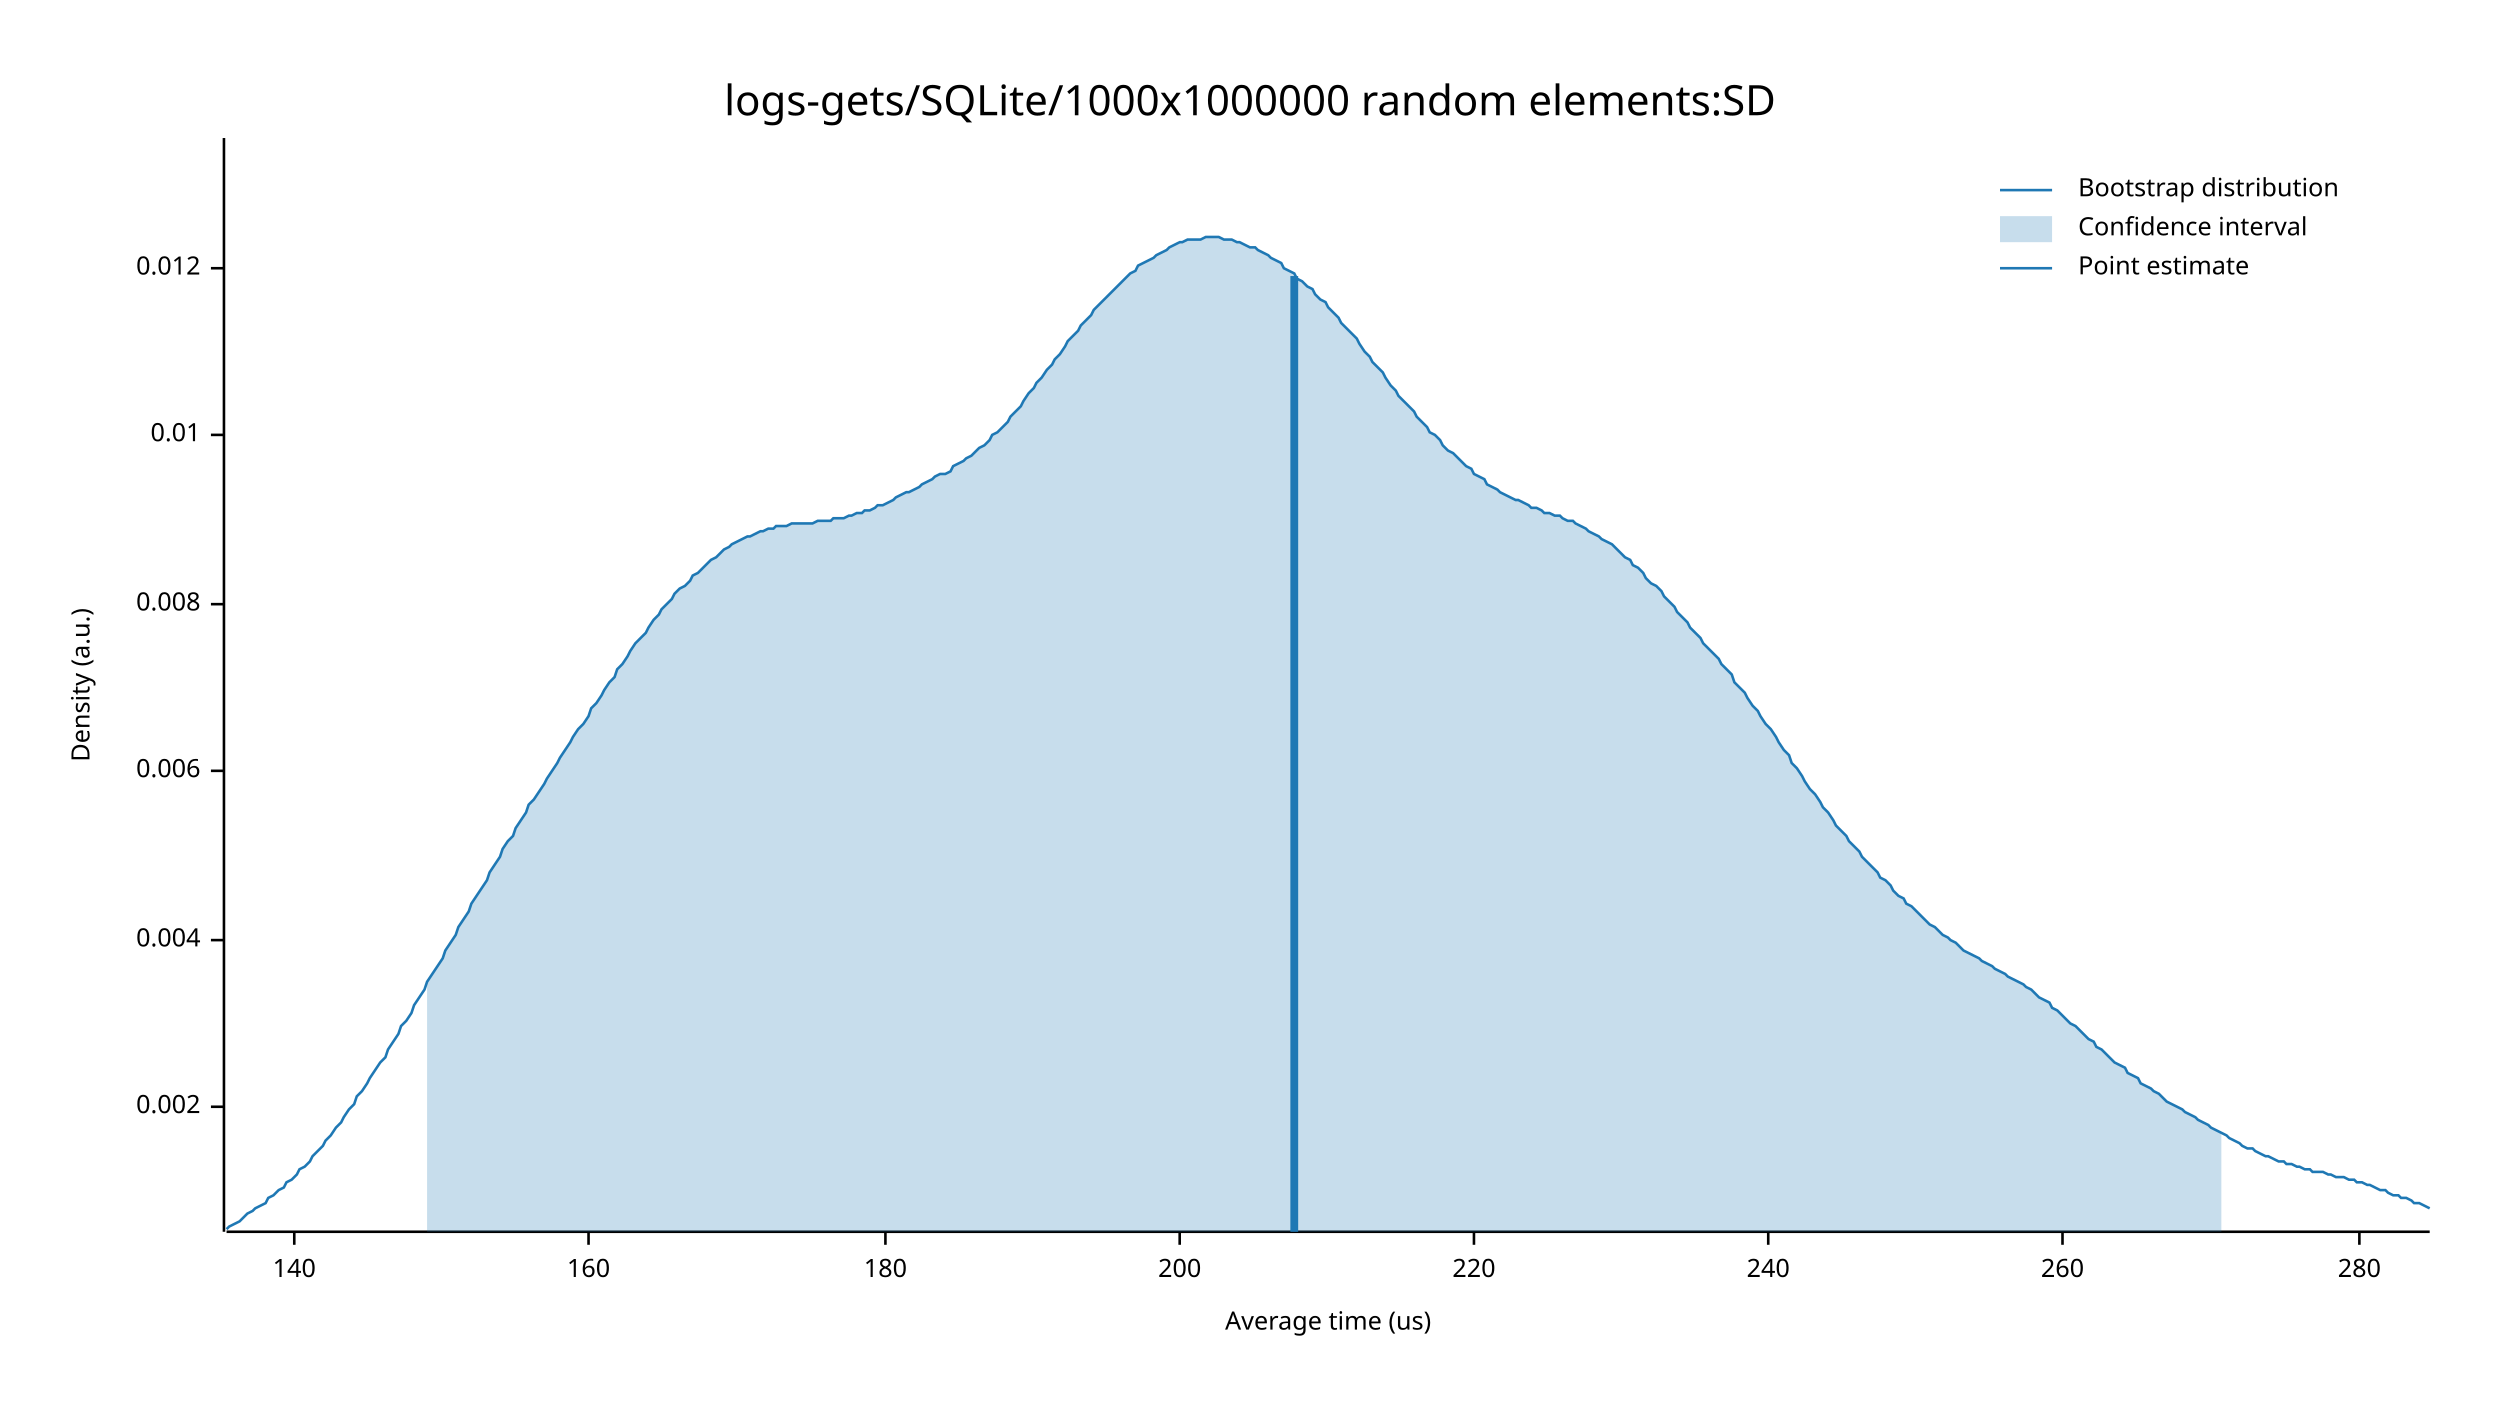
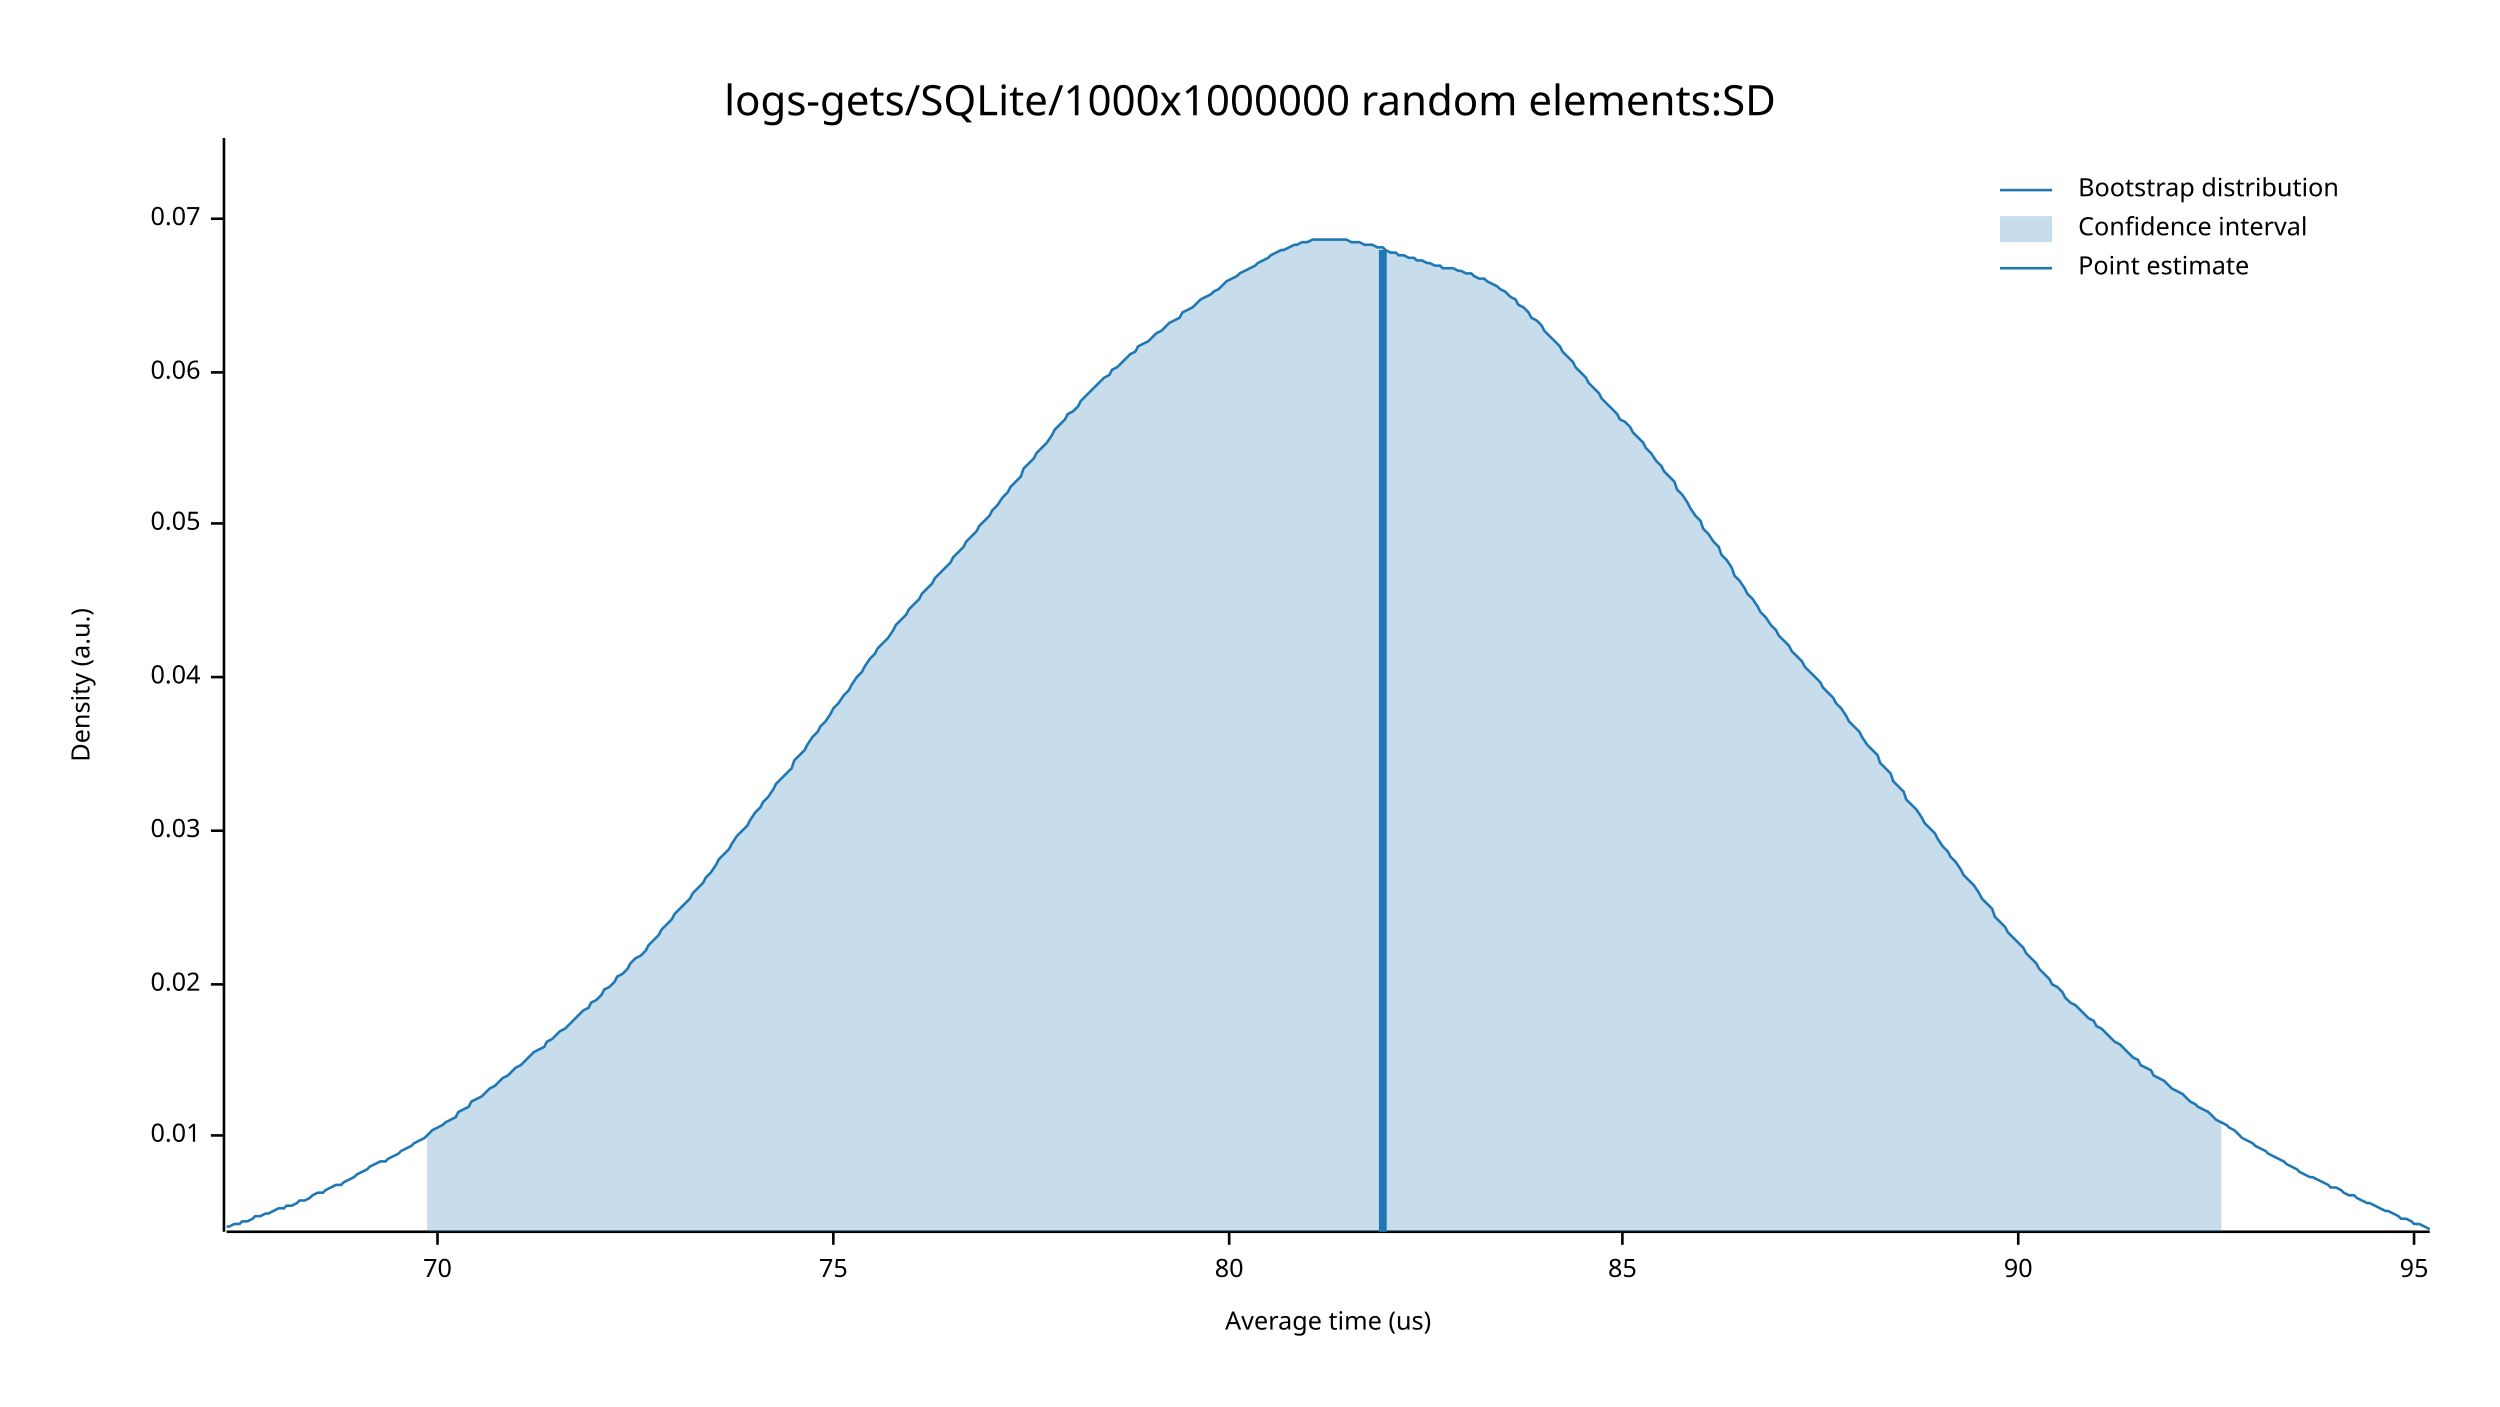
<svg xmlns="http://www.w3.org/2000/svg" width="960" height="540" viewBox="0 0 960 540">
  <text x="480" y="32" dy="0.76em" text-anchor="middle" font-family="sans-serif" font-size="16.129" opacity="1" fill="#000000">
logs-gets/SQLite/1000x1000000 random elements:SD
</text>
  <text x="27" y="263" dy="0.76em" text-anchor="middle" font-family="sans-serif" font-size="9.677" opacity="1" fill="#000000" transform="rotate(270, 27, 263)">
Density (a.u.)
</text>
  <text x="510" y="513" dy="-0.5ex" text-anchor="middle" font-family="sans-serif" font-size="9.677" opacity="1" fill="#000000">
Average time (us)
</text>
  <polyline fill="none" opacity="1" stroke="#000000" stroke-width="1" points="86,53 86,473 " />
-   <text x="77" y="425" dy="0.5ex" text-anchor="end" font-family="sans-serif" font-size="9.677" opacity="1" fill="#000000">
- 0.002
- </text>
-   <polyline fill="none" opacity="1" stroke="#000000" stroke-width="1" points="81,425 86,425 " />
-   <text x="77" y="361" dy="0.5ex" text-anchor="end" font-family="sans-serif" font-size="9.677" opacity="1" fill="#000000">
- 0.004
- </text>
-   <polyline fill="none" opacity="1" stroke="#000000" stroke-width="1" points="81,361 86,361 " />
-   <text x="77" y="296" dy="0.5ex" text-anchor="end" font-family="sans-serif" font-size="9.677" opacity="1" fill="#000000">
- 0.006
- </text>
-   <polyline fill="none" opacity="1" stroke="#000000" stroke-width="1" points="81,296 86,296 " />
-   <text x="77" y="232" dy="0.5ex" text-anchor="end" font-family="sans-serif" font-size="9.677" opacity="1" fill="#000000">
- 0.008
- </text>
-   <polyline fill="none" opacity="1" stroke="#000000" stroke-width="1" points="81,232 86,232 " />
-   <text x="77" y="167" dy="0.5ex" text-anchor="end" font-family="sans-serif" font-size="9.677" opacity="1" fill="#000000">
+   <text x="77" y="436" dy="0.5ex" text-anchor="end" font-family="sans-serif" font-size="9.677" opacity="1" fill="#000000">
0.01
</text>
-   <polyline fill="none" opacity="1" stroke="#000000" stroke-width="1" points="81,167 86,167 " />
-   <text x="77" y="103" dy="0.5ex" text-anchor="end" font-family="sans-serif" font-size="9.677" opacity="1" fill="#000000">
- 0.012
+   <polyline fill="none" opacity="1" stroke="#000000" stroke-width="1" points="81,436 86,436 " />
+   <text x="77" y="378" dy="0.5ex" text-anchor="end" font-family="sans-serif" font-size="9.677" opacity="1" fill="#000000">
+ 0.02
</text>
-   <polyline fill="none" opacity="1" stroke="#000000" stroke-width="1" points="81,103 86,103 " />
+   <polyline fill="none" opacity="1" stroke="#000000" stroke-width="1" points="81,378 86,378 " />
+   <text x="77" y="319" dy="0.5ex" text-anchor="end" font-family="sans-serif" font-size="9.677" opacity="1" fill="#000000">
+ 0.03
+ </text>
+   <polyline fill="none" opacity="1" stroke="#000000" stroke-width="1" points="81,319 86,319 " />
+   <text x="77" y="260" dy="0.5ex" text-anchor="end" font-family="sans-serif" font-size="9.677" opacity="1" fill="#000000">
+ 0.04
+ </text>
+   <polyline fill="none" opacity="1" stroke="#000000" stroke-width="1" points="81,260 86,260 " />
+   <text x="77" y="201" dy="0.5ex" text-anchor="end" font-family="sans-serif" font-size="9.677" opacity="1" fill="#000000">
+ 0.05
+ </text>
+   <polyline fill="none" opacity="1" stroke="#000000" stroke-width="1" points="81,201 86,201 " />
+   <text x="77" y="143" dy="0.5ex" text-anchor="end" font-family="sans-serif" font-size="9.677" opacity="1" fill="#000000">
+ 0.06
+ </text>
+   <polyline fill="none" opacity="1" stroke="#000000" stroke-width="1" points="81,143 86,143 " />
+   <text x="77" y="84" dy="0.5ex" text-anchor="end" font-family="sans-serif" font-size="9.677" opacity="1" fill="#000000">
+ 0.07
+ </text>
+   <polyline fill="none" opacity="1" stroke="#000000" stroke-width="1" points="81,84 86,84 " />
  <polyline fill="none" opacity="1" stroke="#000000" stroke-width="1" points="87,473 933,473 " />
-   <text x="113" y="483" dy="0.76em" text-anchor="middle" font-family="sans-serif" font-size="9.677" opacity="1" fill="#000000">
- 140
+   <text x="168" y="483" dy="0.76em" text-anchor="middle" font-family="sans-serif" font-size="9.677" opacity="1" fill="#000000">
+ 70
</text>
-   <polyline fill="none" opacity="1" stroke="#000000" stroke-width="1" points="113,473 113,478 " />
-   <text x="226" y="483" dy="0.76em" text-anchor="middle" font-family="sans-serif" font-size="9.677" opacity="1" fill="#000000">
- 160
+   <polyline fill="none" opacity="1" stroke="#000000" stroke-width="1" points="168,473 168,478 " />
+   <text x="320" y="483" dy="0.76em" text-anchor="middle" font-family="sans-serif" font-size="9.677" opacity="1" fill="#000000">
+ 75
</text>
-   <polyline fill="none" opacity="1" stroke="#000000" stroke-width="1" points="226,473 226,478 " />
-   <text x="340" y="483" dy="0.76em" text-anchor="middle" font-family="sans-serif" font-size="9.677" opacity="1" fill="#000000">
- 180
+   <polyline fill="none" opacity="1" stroke="#000000" stroke-width="1" points="320,473 320,478 " />
+   <text x="472" y="483" dy="0.76em" text-anchor="middle" font-family="sans-serif" font-size="9.677" opacity="1" fill="#000000">
+ 80
</text>
-   <polyline fill="none" opacity="1" stroke="#000000" stroke-width="1" points="340,473 340,478 " />
-   <text x="453" y="483" dy="0.76em" text-anchor="middle" font-family="sans-serif" font-size="9.677" opacity="1" fill="#000000">
- 200
+   <polyline fill="none" opacity="1" stroke="#000000" stroke-width="1" points="472,473 472,478 " />
+   <text x="623" y="483" dy="0.76em" text-anchor="middle" font-family="sans-serif" font-size="9.677" opacity="1" fill="#000000">
+ 85
</text>
-   <polyline fill="none" opacity="1" stroke="#000000" stroke-width="1" points="453,473 453,478 " />
-   <text x="566" y="483" dy="0.76em" text-anchor="middle" font-family="sans-serif" font-size="9.677" opacity="1" fill="#000000">
- 220
+   <polyline fill="none" opacity="1" stroke="#000000" stroke-width="1" points="623,473 623,478 " />
+   <text x="775" y="483" dy="0.76em" text-anchor="middle" font-family="sans-serif" font-size="9.677" opacity="1" fill="#000000">
+ 90
</text>
-   <polyline fill="none" opacity="1" stroke="#000000" stroke-width="1" points="566,473 566,478 " />
-   <text x="679" y="483" dy="0.76em" text-anchor="middle" font-family="sans-serif" font-size="9.677" opacity="1" fill="#000000">
- 240
+   <polyline fill="none" opacity="1" stroke="#000000" stroke-width="1" points="775,473 775,478 " />
+   <text x="927" y="483" dy="0.76em" text-anchor="middle" font-family="sans-serif" font-size="9.677" opacity="1" fill="#000000">
+ 95
</text>
-   <polyline fill="none" opacity="1" stroke="#000000" stroke-width="1" points="679,473 679,478 " />
-   <text x="792" y="483" dy="0.76em" text-anchor="middle" font-family="sans-serif" font-size="9.677" opacity="1" fill="#000000">
- 260
- </text>
-   <polyline fill="none" opacity="1" stroke="#000000" stroke-width="1" points="792,473 792,478 " />
-   <text x="906" y="483" dy="0.76em" text-anchor="middle" font-family="sans-serif" font-size="9.677" opacity="1" fill="#000000">
- 280
- </text>
-   <polyline fill="none" opacity="1" stroke="#000000" stroke-width="1" points="906,473 906,478 " />
-   <polyline fill="none" opacity="1" stroke="#1F78B4" stroke-width="1" points="87,472 88,471 90,470 92,469 93,468 95,466 97,465 98,464 100,463 102,462 103,460 105,459 107,457 109,456 110,454 112,453 114,451 115,449 117,448 119,446 120,444 122,442 124,440 125,438 127,436 129,433 131,431 132,429 134,426 136,424 137,421 139,419 141,416 142,414 144,411 146,408 148,406 149,403 151,400 153,397 154,394 156,392 158,389 159,386 161,383 163,380 164,377 166,374 168,371 170,368 171,365 173,362 175,359 176,356 178,353 180,350 181,347 183,344 185,341 187,338 188,335 190,332 192,329 193,326 195,323 197,321 198,318 200,315 202,312 203,309 205,307 207,304 209,301 210,299 212,296 214,293 215,291 217,288 219,285 220,283 222,280 224,278 226,275 227,272 229,270 231,267 232,265 234,262 236,260 237,257 239,255 241,252 242,250 244,247 246,245 248,243 249,241 251,238 253,236 254,234 256,232 258,230 259,228 261,226 263,225 265,223 266,221 268,220 270,218 271,217 273,215 275,214 276,213 278,211 280,210 281,209 283,208 285,207 287,206 288,206 290,205 292,204 293,204 295,203 297,203 298,202 300,202 302,202 304,201 305,201 307,201 309,201 310,201 312,201 314,200 315,200 317,200 319,200 320,199 322,199 324,199 326,198 327,198 329,197 331,197 332,196 334,196 336,195 337,194 339,194 341,193 343,192 344,191 346,190 348,189 349,189 351,188 353,187 354,186 356,185 358,184 359,183 361,182 363,182 365,181 366,179 368,178 370,177 371,176 373,175 375,173 376,172 378,171 380,169 381,167 383,166 385,164 387,162 388,160 390,158 392,156 393,154 395,151 397,149 398,147 400,145 402,142 404,140 405,138 407,136 409,133 410,131 412,129 414,127 415,125 417,123 419,121 420,119 422,117 424,115 426,113 427,112 429,110 431,108 432,107 434,105 436,104 437,102 439,101 441,100 443,99 444,98 446,97 448,96 449,95 451,94 453,93 454,93 456,92 458,92 459,92 461,92 463,91 465,91 466,91 468,91 470,92 471,92 473,92 475,93 476,93 478,94 480,95 482,95 483,96 485,97 487,98 488,99 490,100 492,101 493,103 495,104 497,105 498,107 500,108 502,110 504,111 505,113 507,115 509,116 510,118 512,120 514,122 515,124 517,126 519,128 521,130 522,132 524,135 526,137 527,139 529,141 531,143 532,145 534,148 536,150 537,152 539,154 541,156 543,158 544,160 546,162 548,164 549,166 551,167 553,169 554,171 556,173 558,174 560,176 561,177 563,179 565,180 566,182 568,183 570,184 571,186 573,187 575,188 576,189 578,190 580,191 582,192 583,192 585,193 587,194 588,195 590,195 592,196 593,197 595,197 597,198 599,198 600,199 602,200 604,200 605,201 607,202 609,203 610,204 612,205 614,206 615,207 617,208 619,209 621,211 622,212 624,214 626,215 627,217 629,218 631,220 632,222 634,224 636,225 638,227 639,229 641,231 643,233 644,235 646,237 648,239 649,241 651,243 653,245 654,247 656,249 658,251 660,253 661,255 663,257 665,259 666,262 668,264 670,266 671,268 673,271 675,273 676,275 678,278 680,280 682,283 683,285 685,288 687,290 688,293 690,295 692,298 693,300 695,303 697,305 699,308 700,310 702,312 704,315 705,317 707,319 709,321 710,323 712,325 714,327 715,329 717,331 719,333 721,335 722,337 724,338 726,340 727,342 729,344 731,345 732,347 734,348 736,350 738,352 739,353 741,355 743,356 744,357 746,359 748,360 749,361 751,362 753,364 754,365 756,366 758,367 760,368 761,369 763,370 765,371 766,372 768,373 770,374 771,375 773,376 775,377 777,378 778,379 780,380 782,382 783,383 785,384 787,385 788,387 790,388 792,390 793,391 795,393 797,394 799,396 800,397 802,399 804,400 805,402 807,403 809,405 810,406 812,408 814,409 816,410 817,412 819,413 821,414 822,416 824,417 826,418 827,419 829,420 831,422 832,423 834,424 836,425 838,426 839,427 841,428 843,429 844,430 846,431 848,432 849,433 851,434 853,435 855,436 856,437 858,438 860,439 861,440 863,441 865,441 866,442 868,443 870,444 871,444 873,445 875,446 877,446 878,447 880,447 882,448 883,448 885,449 887,449 888,450 890,450 892,450 894,451 895,451 897,452 899,452 900,452 902,453 904,453 905,454 907,454 909,455 910,455 912,456 914,457 916,457 917,458 919,459 921,459 922,460 924,460 926,461 927,462 929,462 931,463 933,464 " />
-   <polygon opacity="0.25" fill="#1F78B4" points="164,377 166,374 168,371 170,368 171,365 173,362 175,359 176,356 178,353 180,350 181,347 183,344 185,341 187,338 188,335 190,332 192,329 193,326 195,323 197,321 198,318 200,315 202,312 203,309 205,307 207,304 209,301 210,299 212,296 214,293 215,291 217,288 219,285 220,283 222,280 224,278 226,275 227,272 229,270 231,267 232,265 234,262 236,260 237,257 239,255 241,252 242,250 244,247 246,245 248,243 249,241 251,238 253,236 254,234 256,232 258,230 259,228 261,226 263,225 265,223 266,221 268,220 270,218 271,217 273,215 275,214 276,213 278,211 280,210 281,209 283,208 285,207 287,206 288,206 290,205 292,204 293,204 295,203 297,203 298,202 300,202 302,202 304,201 305,201 307,201 309,201 310,201 312,201 314,200 315,200 317,200 319,200 320,199 322,199 324,199 326,198 327,198 329,197 331,197 332,196 334,196 336,195 337,194 339,194 341,193 343,192 344,191 346,190 348,189 349,189 351,188 353,187 354,186 356,185 358,184 359,183 361,182 363,182 365,181 366,179 368,178 370,177 371,176 373,175 375,173 376,172 378,171 380,169 381,167 383,166 385,164 387,162 388,160 390,158 392,156 393,154 395,151 397,149 398,147 400,145 402,142 404,140 405,138 407,136 409,133 410,131 412,129 414,127 415,125 417,123 419,121 420,119 422,117 424,115 426,113 427,112 429,110 431,108 432,107 434,105 436,104 437,102 439,101 441,100 443,99 444,98 446,97 448,96 449,95 451,94 453,93 454,93 456,92 458,92 459,92 461,92 463,91 465,91 466,91 468,91 470,92 471,92 473,92 475,93 476,93 478,94 480,95 482,95 483,96 485,97 487,98 488,99 490,100 492,101 493,103 495,104 497,105 498,107 500,108 502,110 504,111 505,113 507,115 509,116 510,118 512,120 514,122 515,124 517,126 519,128 521,130 522,132 524,135 526,137 527,139 529,141 531,143 532,145 534,148 536,150 537,152 539,154 541,156 543,158 544,160 546,162 548,164 549,166 551,167 553,169 554,171 556,173 558,174 560,176 561,177 563,179 565,180 566,182 568,183 570,184 571,186 573,187 575,188 576,189 578,190 580,191 582,192 583,192 585,193 587,194 588,195 590,195 592,196 593,197 595,197 597,198 599,198 600,199 602,200 604,200 605,201 607,202 609,203 610,204 612,205 614,206 615,207 617,208 619,209 621,211 622,212 624,214 626,215 627,217 629,218 631,220 632,222 634,224 636,225 638,227 639,229 641,231 643,233 644,235 646,237 648,239 649,241 651,243 653,245 654,247 656,249 658,251 660,253 661,255 663,257 665,259 666,262 668,264 670,266 671,268 673,271 675,273 676,275 678,278 680,280 682,283 683,285 685,288 687,290 688,293 690,295 692,298 693,300 695,303 697,305 699,308 700,310 702,312 704,315 705,317 707,319 709,321 710,323 712,325 714,327 715,329 717,331 719,333 721,335 722,337 724,338 726,340 727,342 729,344 731,345 732,347 734,348 736,350 738,352 739,353 741,355 743,356 744,357 746,359 748,360 749,361 751,362 753,364 754,365 756,366 758,367 760,368 761,369 763,370 765,371 766,372 768,373 770,374 771,375 773,376 775,377 777,378 778,379 780,380 782,382 783,383 785,384 787,385 788,387 790,388 792,390 793,391 795,393 797,394 799,396 800,397 802,399 804,400 805,402 807,403 809,405 810,406 812,408 814,409 816,410 817,412 819,413 821,414 822,416 824,417 826,418 827,419 829,420 831,422 832,423 834,424 836,425 838,426 839,427 841,428 843,429 844,430 846,431 848,432 849,433 851,434 853,435 853,473 164,473 " />
-   <polyline fill="none" opacity="1" stroke="#1F78B4" stroke-width="3" points="497,473 497,106 " />
+   <polyline fill="none" opacity="1" stroke="#000000" stroke-width="1" points="927,473 927,478 " />
+   <polyline fill="none" opacity="1" stroke="#1F78B4" stroke-width="1" points="87,471 88,471 90,470 92,470 93,469 95,469 97,468 98,467 100,467 102,466 103,466 105,465 107,464 109,464 110,463 112,463 114,462 115,461 117,461 119,460 120,459 122,458 124,458 125,457 127,456 129,455 131,455 132,454 134,453 136,452 137,451 139,450 141,449 142,448 144,447 146,446 148,446 149,445 151,444 153,443 154,442 156,441 158,440 159,439 161,438 163,437 164,436 166,434 168,433 170,432 171,431 173,430 175,429 176,427 178,426 180,425 181,423 183,422 185,421 187,419 188,418 190,417 192,415 193,414 195,413 197,411 198,410 200,409 202,407 203,406 205,404 207,403 209,402 210,400 212,399 214,397 215,396 217,395 219,393 220,392 222,390 224,388 226,387 227,385 229,384 231,382 232,380 234,379 236,377 237,375 239,374 241,372 242,370 244,368 246,367 248,365 249,363 251,361 253,359 254,357 256,355 258,353 259,351 261,349 263,347 265,345 266,343 268,341 270,339 271,337 273,335 275,332 276,330 278,328 280,326 281,324 283,321 285,319 287,317 288,315 290,312 292,310 293,308 295,306 297,303 298,301 300,299 302,297 304,295 305,292 307,290 309,288 310,286 312,283 314,281 315,279 317,277 319,274 320,272 322,270 324,267 326,265 327,263 329,260 331,258 332,256 334,253 336,251 337,249 339,247 341,245 343,242 344,240 346,238 348,236 349,234 351,232 353,230 354,228 356,226 358,224 359,222 361,220 363,218 365,216 366,214 368,212 370,210 371,208 373,206 375,204 376,202 378,200 380,198 381,196 383,194 385,191 387,189 388,187 390,185 392,183 393,180 395,178 397,176 398,174 400,172 402,170 404,167 405,165 407,163 409,161 410,159 412,158 414,156 415,154 417,152 419,150 420,149 422,147 424,145 426,144 427,142 429,141 431,139 432,138 434,136 436,135 437,133 439,132 441,131 443,129 444,128 446,127 448,125 449,124 451,123 453,122 454,120 456,119 458,118 459,117 461,115 463,114 465,113 466,112 468,111 470,109 471,108 473,107 475,106 476,105 478,104 480,103 482,102 483,101 485,100 487,99 488,98 490,97 492,96 493,96 495,95 497,94 498,94 500,93 502,93 504,92 505,92 507,92 509,92 510,92 512,92 514,92 515,92 517,92 519,93 521,93 522,93 524,94 526,94 527,94 529,95 531,95 532,96 534,97 536,97 537,98 539,98 541,99 543,99 544,100 546,100 548,101 549,101 551,102 553,102 554,103 556,103 558,103 560,104 561,104 563,105 565,105 566,106 568,107 570,107 571,108 573,109 575,110 576,111 578,112 580,114 582,115 583,117 585,118 587,120 588,122 590,123 592,125 593,127 595,129 597,131 599,133 600,135 602,137 604,139 605,141 607,143 609,145 610,147 612,149 614,151 615,153 617,155 619,157 621,159 622,161 624,162 626,164 627,166 629,168 631,170 632,172 634,174 636,177 638,179 639,181 641,183 643,185 644,188 646,190 648,193 649,195 651,198 653,200 654,203 656,205 658,208 660,210 661,213 663,215 665,218 666,221 668,223 670,226 671,228 673,230 675,233 676,235 678,237 680,240 682,242 683,244 685,246 687,248 688,250 690,252 692,254 693,256 695,258 697,260 699,262 700,264 702,266 704,268 705,270 707,272 709,275 710,277 712,279 714,281 715,283 717,286 719,288 721,290 722,293 724,295 726,297 727,300 729,302 731,304 732,307 734,309 736,311 738,314 739,316 741,318 743,320 744,322 746,325 748,327 749,329 751,331 753,334 754,336 756,338 758,340 760,343 761,345 763,347 765,349 766,352 768,354 770,356 771,358 773,360 775,362 777,364 778,366 780,368 782,370 783,372 785,374 787,376 788,378 790,379 792,381 793,383 795,385 797,386 799,388 800,389 802,391 804,392 805,394 807,395 809,397 810,398 812,400 814,401 816,403 817,404 819,406 821,407 822,409 824,410 826,411 827,413 829,414 831,415 832,416 834,418 836,419 838,420 839,421 841,423 843,424 844,425 846,426 848,427 849,428 851,430 853,431 855,432 856,433 858,434 860,436 861,437 863,438 865,439 866,440 868,441 870,442 871,443 873,444 875,445 877,446 878,447 880,448 882,449 883,450 885,451 887,452 888,452 890,453 892,454 894,455 895,456 897,456 899,457 900,458 902,459 904,459 905,460 907,461 909,462 910,462 912,463 914,464 916,465 917,465 919,466 921,467 922,468 924,468 926,469 927,470 929,470 931,471 933,472 " />
+   <polygon opacity="0.25" fill="#1F78B4" points="164,436 166,434 168,433 170,432 171,431 173,430 175,429 176,427 178,426 180,425 181,423 183,422 185,421 187,419 188,418 190,417 192,415 193,414 195,413 197,411 198,410 200,409 202,407 203,406 205,404 207,403 209,402 210,400 212,399 214,397 215,396 217,395 219,393 220,392 222,390 224,388 226,387 227,385 229,384 231,382 232,380 234,379 236,377 237,375 239,374 241,372 242,370 244,368 246,367 248,365 249,363 251,361 253,359 254,357 256,355 258,353 259,351 261,349 263,347 265,345 266,343 268,341 270,339 271,337 273,335 275,332 276,330 278,328 280,326 281,324 283,321 285,319 287,317 288,315 290,312 292,310 293,308 295,306 297,303 298,301 300,299 302,297 304,295 305,292 307,290 309,288 310,286 312,283 314,281 315,279 317,277 319,274 320,272 322,270 324,267 326,265 327,263 329,260 331,258 332,256 334,253 336,251 337,249 339,247 341,245 343,242 344,240 346,238 348,236 349,234 351,232 353,230 354,228 356,226 358,224 359,222 361,220 363,218 365,216 366,214 368,212 370,210 371,208 373,206 375,204 376,202 378,200 380,198 381,196 383,194 385,191 387,189 388,187 390,185 392,183 393,180 395,178 397,176 398,174 400,172 402,170 404,167 405,165 407,163 409,161 410,159 412,158 414,156 415,154 417,152 419,150 420,149 422,147 424,145 426,144 427,142 429,141 431,139 432,138 434,136 436,135 437,133 439,132 441,131 443,129 444,128 446,127 448,125 449,124 451,123 453,122 454,120 456,119 458,118 459,117 461,115 463,114 465,113 466,112 468,111 470,109 471,108 473,107 475,106 476,105 478,104 480,103 482,102 483,101 485,100 487,99 488,98 490,97 492,96 493,96 495,95 497,94 498,94 500,93 502,93 504,92 505,92 507,92 509,92 510,92 512,92 514,92 515,92 517,92 519,93 521,93 522,93 524,94 526,94 527,94 529,95 531,95 532,96 534,97 536,97 537,98 539,98 541,99 543,99 544,100 546,100 548,101 549,101 551,102 553,102 554,103 556,103 558,103 560,104 561,104 563,105 565,105 566,106 568,107 570,107 571,108 573,109 575,110 576,111 578,112 580,114 582,115 583,117 585,118 587,120 588,122 590,123 592,125 593,127 595,129 597,131 599,133 600,135 602,137 604,139 605,141 607,143 609,145 610,147 612,149 614,151 615,153 617,155 619,157 621,159 622,161 624,162 626,164 627,166 629,168 631,170 632,172 634,174 636,177 638,179 639,181 641,183 643,185 644,188 646,190 648,193 649,195 651,198 653,200 654,203 656,205 658,208 660,210 661,213 663,215 665,218 666,221 668,223 670,226 671,228 673,230 675,233 676,235 678,237 680,240 682,242 683,244 685,246 687,248 688,250 690,252 692,254 693,256 695,258 697,260 699,262 700,264 702,266 704,268 705,270 707,272 709,275 710,277 712,279 714,281 715,283 717,286 719,288 721,290 722,293 724,295 726,297 727,300 729,302 731,304 732,307 734,309 736,311 738,314 739,316 741,318 743,320 744,322 746,325 748,327 749,329 751,331 753,334 754,336 756,338 758,340 760,343 761,345 763,347 765,349 766,352 768,354 770,356 771,358 773,360 775,362 777,364 778,366 780,368 782,370 783,372 785,374 787,376 788,378 790,379 792,381 793,383 795,385 797,386 799,388 800,389 802,391 804,392 805,394 807,395 809,397 810,398 812,400 814,401 816,403 817,404 819,406 821,407 822,409 824,410 826,411 827,413 829,414 831,415 832,416 834,418 836,419 838,420 839,421 841,423 843,424 844,425 846,426 848,427 849,428 851,430 853,431 853,473 164,473 " />
+   <polyline fill="none" opacity="1" stroke="#1F78B4" stroke-width="3" points="531,473 531,96 " />
  <text x="798" y="68" dy="0.76em" text-anchor="start" font-family="sans-serif" font-size="9.677" opacity="1" fill="#000000">
Bootstrap distribution
</text>
  <text x="798" y="83" dy="0.76em" text-anchor="start" font-family="sans-serif" font-size="9.677" opacity="1" fill="#000000">
Confidence interval
</text>
  <text x="798" y="98" dy="0.76em" text-anchor="start" font-family="sans-serif" font-size="9.677" opacity="1" fill="#000000">
Point estimate
</text>
  <polyline fill="none" opacity="1" stroke="#1F78B4" stroke-width="1" points="768,73 788,73 " />
  <rect x="768" y="83" width="20" height="10" opacity="0.25" fill="#1F78B4" stroke="none" />
  <polyline fill="none" opacity="1" stroke="#1F78B4" stroke-width="1" points="768,103 788,103 " />
</svg>
